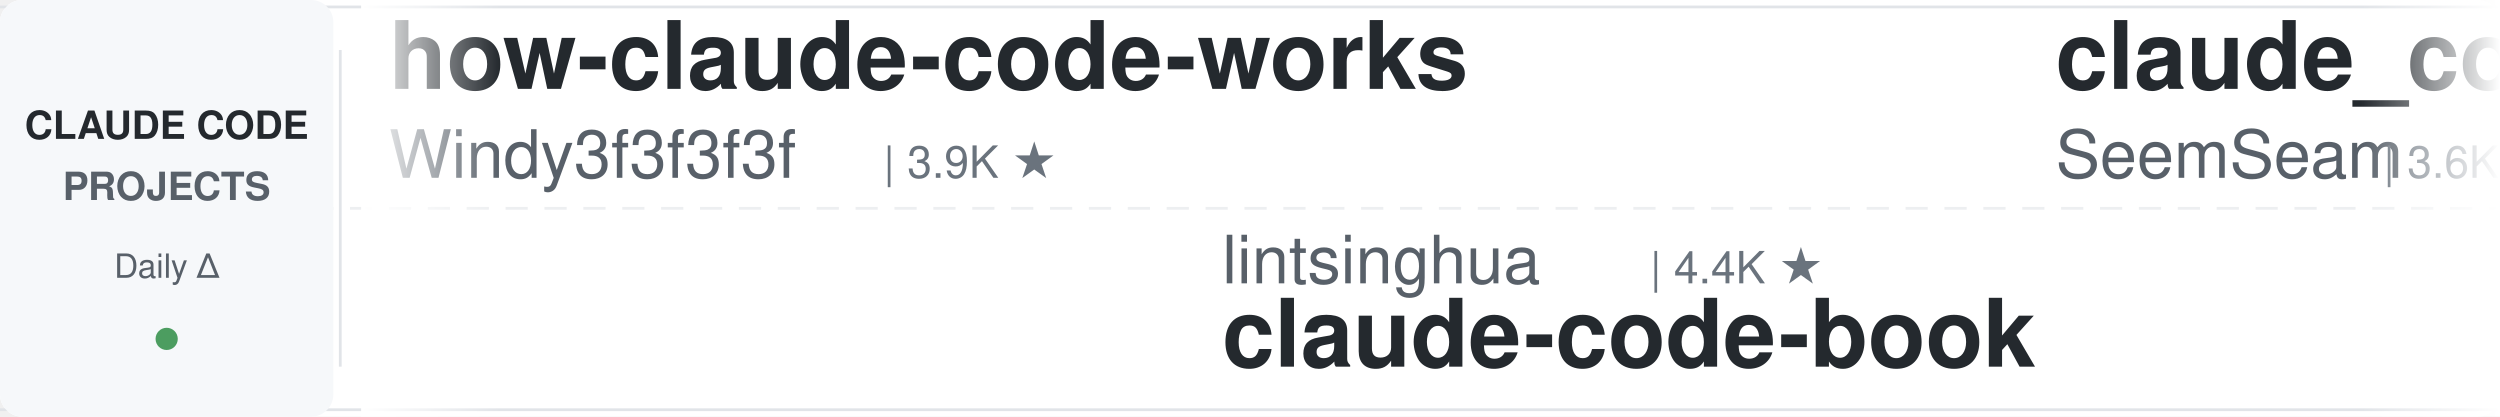
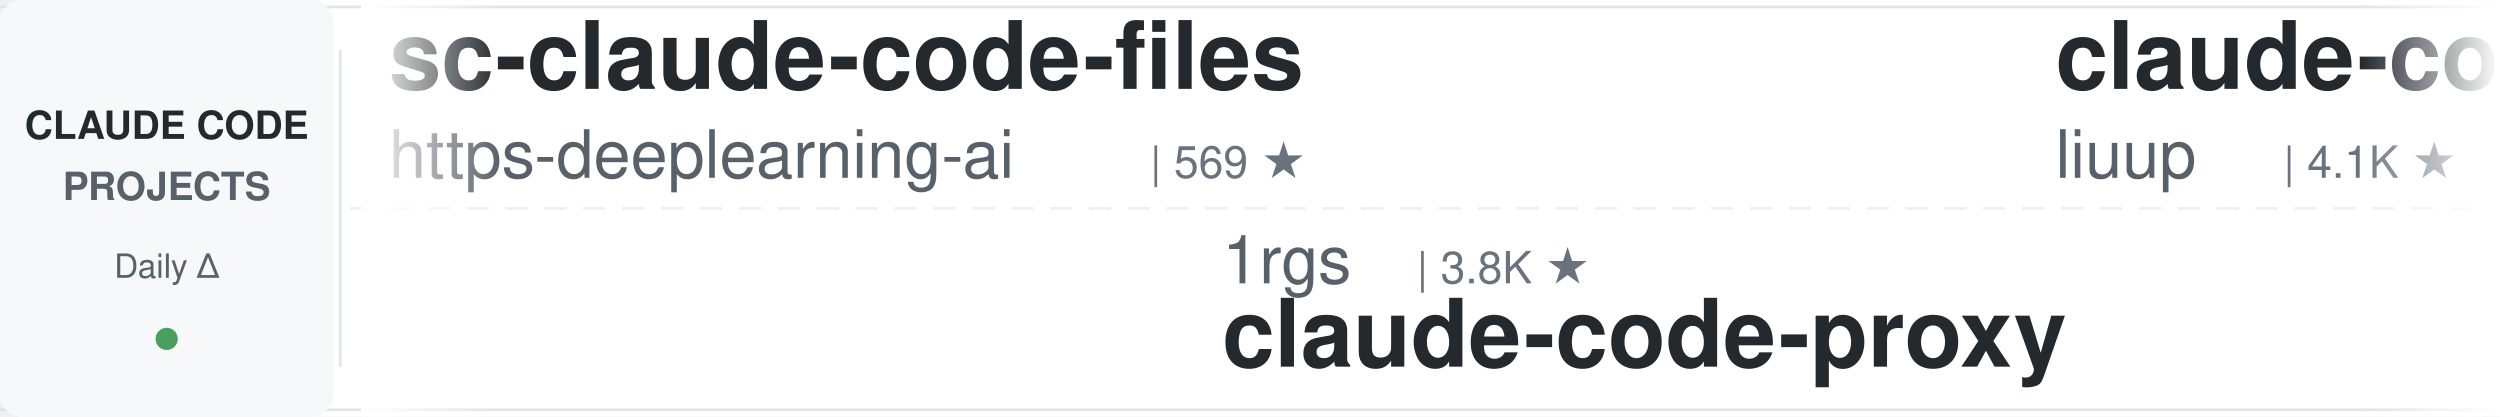
<svg xmlns="http://www.w3.org/2000/svg" width="900" height="150">
  <defs>
    <linearGradient id="leftFade" x1="0%" y1="0%" x2="100%" y2="0%">
      <stop offset="0%" style="stop-color:#ffffff;stop-opacity:1" />
      <stop offset="100%" style="stop-color:#ffffff;stop-opacity:0" />
    </linearGradient>
    <linearGradient id="rightFade" x1="0%" y1="0%" x2="100%" y2="0%">
      <stop offset="0%" style="stop-color:#ffffff;stop-opacity:0" />
      <stop offset="100%" style="stop-color:#ffffff;stop-opacity:1" />
    </linearGradient>
  </defs>
  <rect width="900" height="150" fill="#ffffff" rx="8" />
  <rect x="0" y="2" width="900" height="1" fill="#e1e4e8" />
  <rect x="0" y="147" width="900" height="1" fill="#e1e4e8" />
  <line x1="0" y1="75" x2="900" y2="75" stroke="#e1e4e8" stroke-width="1" stroke-dasharray="8 6" opacity="0.6" />
  <rect x="0" y="0" width="120" height="150" fill="#f6f8fa" rx="8" />
  <text x="60" y="50" font-family="-apple-system, BlinkMacSystemFont, 'Segoe UI', Helvetica, Arial, sans-serif" font-size="14" font-weight="600" fill="#24292e" text-anchor="middle">CLAUDE CODE</text>
  <text x="60" y="72" font-family="-apple-system, BlinkMacSystemFont, 'Segoe UI', Helvetica, Arial, sans-serif" font-size="14" font-weight="600" fill="#586069" text-anchor="middle">PROJECTS</text>
  <text x="60" y="100" font-family="-apple-system, BlinkMacSystemFont, 'Segoe UI', Helvetica, Arial, sans-serif" font-size="12" font-weight="500" fill="#586069" text-anchor="middle">Daily Δ</text>
  <circle cx="60" cy="122" r="4" fill="#22863a" opacity="0.8" />
  <rect x="122" y="18" width="1" height="114" fill="#e1e4e8" />
  <clipPath id="tickerClip">
    <rect x="130" y="0" width="770" height="150" />
  </clipPath>
  <g clip-path="url(#tickerClip)">
    <g id="tickerItems">
      <animateTransform attributeName="transform" attributeType="XML" type="translate" from="0 0" to="-3000 0" dur="54s" repeatCount="indefinite" />
      <g transform="translate(0, 0)">
-         <text x="140" y="32" font-family="-apple-system, BlinkMacSystemFont, 'Segoe UI', Helvetica, Arial, sans-serif" font-size="34" font-weight="600" fill="#24292e">how-claude-code-works</text>
-         <text x="140" y="64" font-family="-apple-system, BlinkMacSystemFont, 'Segoe UI', Helvetica, Arial, sans-serif" font-size="24" font-weight="400" fill="#586069">Windy3f3f3f3f</text>
-         <text x="318" y="64" font-family="-apple-system, BlinkMacSystemFont, 'Segoe UI', Helvetica, Arial, sans-serif" font-size="16" font-weight="500" fill="#6a737d">| 3.9K ★</text>
+         <text x="140" y="32" font-family="-apple-system, BlinkMacSystemFont, 'Segoe UI', Helvetica, Arial, sans-serif" font-size="34" font-weight="600" fill="#24292e">sc-claude-code-files</text>
+         <text x="140" y="64" font-family="-apple-system, BlinkMacSystemFont, 'Segoe UI', Helvetica, Arial, sans-serif" font-size="24" font-weight="400" fill="#586069">https-deeplearning-ai</text>
+         <text x="414" y="64" font-family="-apple-system, BlinkMacSystemFont, 'Segoe UI', Helvetica, Arial, sans-serif" font-size="16" font-weight="500" fill="#6a737d">| 569 ★</text>
      </g>
      <g transform="translate(300, 0)">
-         <text x="140" y="102" font-family="-apple-system, BlinkMacSystemFont, 'Segoe UI', Helvetica, Arial, sans-serif" font-size="24" font-weight="400" fill="#586069">lintsinghua</text>
-         <text x="294" y="102" font-family="-apple-system, BlinkMacSystemFont, 'Segoe UI', Helvetica, Arial, sans-serif" font-size="16" font-weight="500" fill="#6a737d">| 4.4K ★</text>
-         <text x="140" y="132" font-family="-apple-system, BlinkMacSystemFont, 'Segoe UI', Helvetica, Arial, sans-serif" font-size="34" font-weight="600" fill="#24292e">claude-code-book</text>
+         <text x="140" y="102" font-family="-apple-system, BlinkMacSystemFont, 'Segoe UI', Helvetica, Arial, sans-serif" font-size="24" font-weight="400" fill="#586069">1rgs</text>
+         <text x="210" y="102" font-family="-apple-system, BlinkMacSystemFont, 'Segoe UI', Helvetica, Arial, sans-serif" font-size="16" font-weight="500" fill="#6a737d">| 3.8K ★</text>
+         <text x="140" y="132" font-family="-apple-system, BlinkMacSystemFont, 'Segoe UI', Helvetica, Arial, sans-serif" font-size="34" font-weight="600" fill="#24292e">claude-code-proxy</text>
      </g>
      <g transform="translate(600, 0)">
-         <text x="140" y="32" font-family="-apple-system, BlinkMacSystemFont, 'Segoe UI', Helvetica, Arial, sans-serif" font-size="34" font-weight="600" fill="#24292e">claude_codex_bridge</text>
-         <text x="140" y="64" font-family="-apple-system, BlinkMacSystemFont, 'Segoe UI', Helvetica, Arial, sans-serif" font-size="24" font-weight="400" fill="#586069">SeemSeam</text>
-         <text x="258" y="64" font-family="-apple-system, BlinkMacSystemFont, 'Segoe UI', Helvetica, Arial, sans-serif" font-size="16" font-weight="500" fill="#6a737d">| 3.6K ★</text>
+         <text x="140" y="32" font-family="-apple-system, BlinkMacSystemFont, 'Segoe UI', Helvetica, Arial, sans-serif" font-size="34" font-weight="600" fill="#24292e">claude-code-analysis</text>
+         <text x="140" y="64" font-family="-apple-system, BlinkMacSystemFont, 'Segoe UI', Helvetica, Arial, sans-serif" font-size="24" font-weight="400" fill="#586069">liuup</text>
+         <text x="222" y="64" font-family="-apple-system, BlinkMacSystemFont, 'Segoe UI', Helvetica, Arial, sans-serif" font-size="16" font-weight="500" fill="#6a737d">| 4.1K ★</text>
      </g>
      <g transform="translate(900, 0)">
-         <text x="140" y="102" font-family="-apple-system, BlinkMacSystemFont, 'Segoe UI', Helvetica, Arial, sans-serif" font-size="24" font-weight="400" fill="#586069">https-deeplearning-ai</text>
-         <text x="414" y="102" font-family="-apple-system, BlinkMacSystemFont, 'Segoe UI', Helvetica, Arial, sans-serif" font-size="16" font-weight="500" fill="#6a737d">| 569 ★</text>
-         <text x="140" y="132" font-family="-apple-system, BlinkMacSystemFont, 'Segoe UI', Helvetica, Arial, sans-serif" font-size="34" font-weight="600" fill="#24292e">sc-claude-code-files</text>
+         <text x="140" y="102" font-family="-apple-system, BlinkMacSystemFont, 'Segoe UI', Helvetica, Arial, sans-serif" font-size="24" font-weight="400" fill="#586069">ykdojo</text>
+         <text x="234" y="102" font-family="-apple-system, BlinkMacSystemFont, 'Segoe UI', Helvetica, Arial, sans-serif" font-size="16" font-weight="500" fill="#6a737d">| 10.4K ★</text>
+         <text x="140" y="132" font-family="-apple-system, BlinkMacSystemFont, 'Segoe UI', Helvetica, Arial, sans-serif" font-size="34" font-weight="600" fill="#24292e">claude-code-tips</text>
      </g>
      <g transform="translate(1200, 0)">
-         <text x="140" y="32" font-family="-apple-system, BlinkMacSystemFont, 'Segoe UI', Helvetica, Arial, sans-serif" font-size="34" font-weight="600" fill="#24292e">claude-code-from-source</text>
-         <text x="140" y="64" font-family="-apple-system, BlinkMacSystemFont, 'Segoe UI', Helvetica, Arial, sans-serif" font-size="24" font-weight="400" fill="#586069">alejandrobalderas</text>
-         <text x="366" y="64" font-family="-apple-system, BlinkMacSystemFont, 'Segoe UI', Helvetica, Arial, sans-serif" font-size="16" font-weight="500" fill="#6a737d">| 3.0K ★</text>
+         <text x="140" y="32" font-family="-apple-system, BlinkMacSystemFont, 'Segoe UI', Helvetica, Arial, sans-serif" font-size="34" font-weight="600" fill="#24292e">claude-code-cheat-sheet</text>
+         <text x="140" y="64" font-family="-apple-system, BlinkMacSystemFont, 'Segoe UI', Helvetica, Arial, sans-serif" font-size="24" font-weight="400" fill="#586069">Njengah</text>
+         <text x="246" y="64" font-family="-apple-system, BlinkMacSystemFont, 'Segoe UI', Helvetica, Arial, sans-serif" font-size="16" font-weight="500" fill="#6a737d">| 2.0K ★</text>
      </g>
      <g transform="translate(1500, 0)">
-         <text x="140" y="102" font-family="-apple-system, BlinkMacSystemFont, 'Segoe UI', Helvetica, Arial, sans-serif" font-size="24" font-weight="400" fill="#586069">jqueryscript</text>
-         <text x="306" y="102" font-family="-apple-system, BlinkMacSystemFont, 'Segoe UI', Helvetica, Arial, sans-serif" font-size="16" font-weight="500" fill="#6a737d">| 558 ★</text>
-         <text x="140" y="132" font-family="-apple-system, BlinkMacSystemFont, 'Segoe UI', Helvetica, Arial, sans-serif" font-size="34" font-weight="600" fill="#24292e">awesome-claude-code</text>
+         <text x="140" y="102" font-family="-apple-system, BlinkMacSystemFont, 'Segoe UI', Helvetica, Arial, sans-serif" font-size="24" font-weight="400" fill="#586069">Donchitos</text>
+         <text x="270" y="102" font-family="-apple-system, BlinkMacSystemFont, 'Segoe UI', Helvetica, Arial, sans-serif" font-size="16" font-weight="500" fill="#6a737d">| 41.2K ★</text>
+         <text x="140" y="132" font-family="-apple-system, BlinkMacSystemFont, 'Segoe UI', Helvetica, Arial, sans-serif" font-size="34" font-weight="600" fill="#24292e">Claude-Code-Game-Studios</text>
      </g>
      <g transform="translate(1800, 0)">
-         <text x="140" y="32" font-family="-apple-system, BlinkMacSystemFont, 'Segoe UI', Helvetica, Arial, sans-serif" font-size="34" font-weight="600" fill="#24292e">ClaudeCode-Portable</text>
-         <text x="140" y="64" font-family="-apple-system, BlinkMacSystemFont, 'Segoe UI', Helvetica, Arial, sans-serif" font-size="24" font-weight="400" fill="#586069">techjarves</text>
-         <text x="282" y="64" font-family="-apple-system, BlinkMacSystemFont, 'Segoe UI', Helvetica, Arial, sans-serif" font-size="16" font-weight="500" fill="#6a737d">| 1.6K ★</text>
+         <text x="140" y="32" font-family="-apple-system, BlinkMacSystemFont, 'Segoe UI', Helvetica, Arial, sans-serif" font-size="34" font-weight="600" fill="#24292e">everything-claude-code</text>
+         <text x="140" y="64" font-family="-apple-system, BlinkMacSystemFont, 'Segoe UI', Helvetica, Arial, sans-serif" font-size="24" font-weight="400" fill="#586069">WorldFlowAI</text>
+         <text x="294" y="64" font-family="-apple-system, BlinkMacSystemFont, 'Segoe UI', Helvetica, Arial, sans-serif" font-size="16" font-weight="500" fill="#6a737d">| 6.9K ★</text>
      </g>
      <g transform="translate(2100, 0)">
-         <text x="140" y="102" font-family="-apple-system, BlinkMacSystemFont, 'Segoe UI', Helvetica, Arial, sans-serif" font-size="24" font-weight="400" fill="#586069">disler</text>
-         <text x="234" y="102" font-family="-apple-system, BlinkMacSystemFont, 'Segoe UI', Helvetica, Arial, sans-serif" font-size="16" font-weight="500" fill="#6a737d">| 1.7K ★</text>
-         <text x="140" y="132" font-family="-apple-system, BlinkMacSystemFont, 'Segoe UI', Helvetica, Arial, sans-serif" font-size="34" font-weight="600" fill="#24292e">pi-vs-claude-code</text>
+         <text x="140" y="102" font-family="-apple-system, BlinkMacSystemFont, 'Segoe UI', Helvetica, Arial, sans-serif" font-size="24" font-weight="400" fill="#586069">Pimzino</text>
+         <text x="246" y="102" font-family="-apple-system, BlinkMacSystemFont, 'Segoe UI', Helvetica, Arial, sans-serif" font-size="16" font-weight="500" fill="#6a737d">| 3.9K ★</text>
+         <text x="140" y="132" font-family="-apple-system, BlinkMacSystemFont, 'Segoe UI', Helvetica, Arial, sans-serif" font-size="34" font-weight="600" fill="#24292e">claude-code-spec-workflo...</text>
      </g>
      <g transform="translate(2400, 0)">
-         <text x="140" y="32" font-family="-apple-system, BlinkMacSystemFont, 'Segoe UI', Helvetica, Arial, sans-serif" font-size="34" font-weight="600" fill="#24292e">edmunds-claude-code</text>
-         <text x="140" y="64" font-family="-apple-system, BlinkMacSystemFont, 'Segoe UI', Helvetica, Arial, sans-serif" font-size="24" font-weight="400" fill="#586069">edmund-io</text>
-         <text x="270" y="64" font-family="-apple-system, BlinkMacSystemFont, 'Segoe UI', Helvetica, Arial, sans-serif" font-size="16" font-weight="500" fill="#6a737d">| 1.5K ★</text>
+         <text x="140" y="32" font-family="-apple-system, BlinkMacSystemFont, 'Segoe UI', Helvetica, Arial, sans-serif" font-size="34" font-weight="600" fill="#24292e">Claude-Code-Quest</text>
+         <text x="140" y="64" font-family="-apple-system, BlinkMacSystemFont, 'Segoe UI', Helvetica, Arial, sans-serif" font-size="24" font-weight="400" fill="#586069">wesammustafa</text>
+         <text x="306" y="64" font-family="-apple-system, BlinkMacSystemFont, 'Segoe UI', Helvetica, Arial, sans-serif" font-size="16" font-weight="500" fill="#6a737d">| 3.7K ★</text>
      </g>
      <g transform="translate(2700, 0)">
-         <text x="140" y="102" font-family="-apple-system, BlinkMacSystemFont, 'Segoe UI', Helvetica, Arial, sans-serif" font-size="24" font-weight="400" fill="#586069">frankbria</text>
-         <text x="270" y="102" font-family="-apple-system, BlinkMacSystemFont, 'Segoe UI', Helvetica, Arial, sans-serif" font-size="16" font-weight="500" fill="#6a737d">| 9.7K ★</text>
-         <text x="140" y="132" font-family="-apple-system, BlinkMacSystemFont, 'Segoe UI', Helvetica, Arial, sans-serif" font-size="34" font-weight="600" fill="#24292e">ralph-claude-code</text>
+         <text x="140" y="102" font-family="-apple-system, BlinkMacSystemFont, 'Segoe UI', Helvetica, Arial, sans-serif" font-size="24" font-weight="400" fill="#586069">pedrohcgs</text>
+         <text x="270" y="102" font-family="-apple-system, BlinkMacSystemFont, 'Segoe UI', Helvetica, Arial, sans-serif" font-size="16" font-weight="500" fill="#6a737d">| 1.7K ★</text>
+         <text x="140" y="132" font-family="-apple-system, BlinkMacSystemFont, 'Segoe UI', Helvetica, Arial, sans-serif" font-size="34" font-weight="600" fill="#24292e">claude-code-my-workflow</text>
      </g>
      <g transform="translate(3000, 0)">
-         <text x="140" y="32" font-family="-apple-system, BlinkMacSystemFont, 'Segoe UI', Helvetica, Arial, sans-serif" font-size="34" font-weight="600" fill="#24292e">how-claude-code-works</text>
-         <text x="140" y="64" font-family="-apple-system, BlinkMacSystemFont, 'Segoe UI', Helvetica, Arial, sans-serif" font-size="24" font-weight="400" fill="#586069">Windy3f3f3f3f</text>
-         <text x="318" y="64" font-family="-apple-system, BlinkMacSystemFont, 'Segoe UI', Helvetica, Arial, sans-serif" font-size="16" font-weight="500" fill="#6a737d">| 3.9K ★</text>
+         <text x="140" y="32" font-family="-apple-system, BlinkMacSystemFont, 'Segoe UI', Helvetica, Arial, sans-serif" font-size="34" font-weight="600" fill="#24292e">sc-claude-code-files</text>
+         <text x="140" y="64" font-family="-apple-system, BlinkMacSystemFont, 'Segoe UI', Helvetica, Arial, sans-serif" font-size="24" font-weight="400" fill="#586069">https-deeplearning-ai</text>
+         <text x="414" y="64" font-family="-apple-system, BlinkMacSystemFont, 'Segoe UI', Helvetica, Arial, sans-serif" font-size="16" font-weight="500" fill="#6a737d">| 569 ★</text>
      </g>
      <g transform="translate(3300, 0)">
-         <text x="140" y="102" font-family="-apple-system, BlinkMacSystemFont, 'Segoe UI', Helvetica, Arial, sans-serif" font-size="24" font-weight="400" fill="#586069">lintsinghua</text>
-         <text x="294" y="102" font-family="-apple-system, BlinkMacSystemFont, 'Segoe UI', Helvetica, Arial, sans-serif" font-size="16" font-weight="500" fill="#6a737d">| 4.4K ★</text>
-         <text x="140" y="132" font-family="-apple-system, BlinkMacSystemFont, 'Segoe UI', Helvetica, Arial, sans-serif" font-size="34" font-weight="600" fill="#24292e">claude-code-book</text>
+         <text x="140" y="102" font-family="-apple-system, BlinkMacSystemFont, 'Segoe UI', Helvetica, Arial, sans-serif" font-size="24" font-weight="400" fill="#586069">1rgs</text>
+         <text x="210" y="102" font-family="-apple-system, BlinkMacSystemFont, 'Segoe UI', Helvetica, Arial, sans-serif" font-size="16" font-weight="500" fill="#6a737d">| 3.8K ★</text>
+         <text x="140" y="132" font-family="-apple-system, BlinkMacSystemFont, 'Segoe UI', Helvetica, Arial, sans-serif" font-size="34" font-weight="600" fill="#24292e">claude-code-proxy</text>
      </g>
      <g transform="translate(3600, 0)">
-         <text x="140" y="32" font-family="-apple-system, BlinkMacSystemFont, 'Segoe UI', Helvetica, Arial, sans-serif" font-size="34" font-weight="600" fill="#24292e">claude_codex_bridge</text>
-         <text x="140" y="64" font-family="-apple-system, BlinkMacSystemFont, 'Segoe UI', Helvetica, Arial, sans-serif" font-size="24" font-weight="400" fill="#586069">SeemSeam</text>
-         <text x="258" y="64" font-family="-apple-system, BlinkMacSystemFont, 'Segoe UI', Helvetica, Arial, sans-serif" font-size="16" font-weight="500" fill="#6a737d">| 3.6K ★</text>
+         <text x="140" y="32" font-family="-apple-system, BlinkMacSystemFont, 'Segoe UI', Helvetica, Arial, sans-serif" font-size="34" font-weight="600" fill="#24292e">claude-code-analysis</text>
+         <text x="140" y="64" font-family="-apple-system, BlinkMacSystemFont, 'Segoe UI', Helvetica, Arial, sans-serif" font-size="24" font-weight="400" fill="#586069">liuup</text>
+         <text x="222" y="64" font-family="-apple-system, BlinkMacSystemFont, 'Segoe UI', Helvetica, Arial, sans-serif" font-size="16" font-weight="500" fill="#6a737d">| 4.1K ★</text>
      </g>
      <g transform="translate(3900, 0)">
-         <text x="140" y="102" font-family="-apple-system, BlinkMacSystemFont, 'Segoe UI', Helvetica, Arial, sans-serif" font-size="24" font-weight="400" fill="#586069">https-deeplearning-ai</text>
-         <text x="414" y="102" font-family="-apple-system, BlinkMacSystemFont, 'Segoe UI', Helvetica, Arial, sans-serif" font-size="16" font-weight="500" fill="#6a737d">| 569 ★</text>
-         <text x="140" y="132" font-family="-apple-system, BlinkMacSystemFont, 'Segoe UI', Helvetica, Arial, sans-serif" font-size="34" font-weight="600" fill="#24292e">sc-claude-code-files</text>
+         <text x="140" y="102" font-family="-apple-system, BlinkMacSystemFont, 'Segoe UI', Helvetica, Arial, sans-serif" font-size="24" font-weight="400" fill="#586069">ykdojo</text>
+         <text x="234" y="102" font-family="-apple-system, BlinkMacSystemFont, 'Segoe UI', Helvetica, Arial, sans-serif" font-size="16" font-weight="500" fill="#6a737d">| 10.4K ★</text>
+         <text x="140" y="132" font-family="-apple-system, BlinkMacSystemFont, 'Segoe UI', Helvetica, Arial, sans-serif" font-size="34" font-weight="600" fill="#24292e">claude-code-tips</text>
      </g>
    </g>
  </g>
  <rect x="130" y="0" width="50" height="150" fill="url(#leftFade)" />
  <rect x="850" y="0" width="50" height="150" fill="url(#rightFade)" />
</svg>
